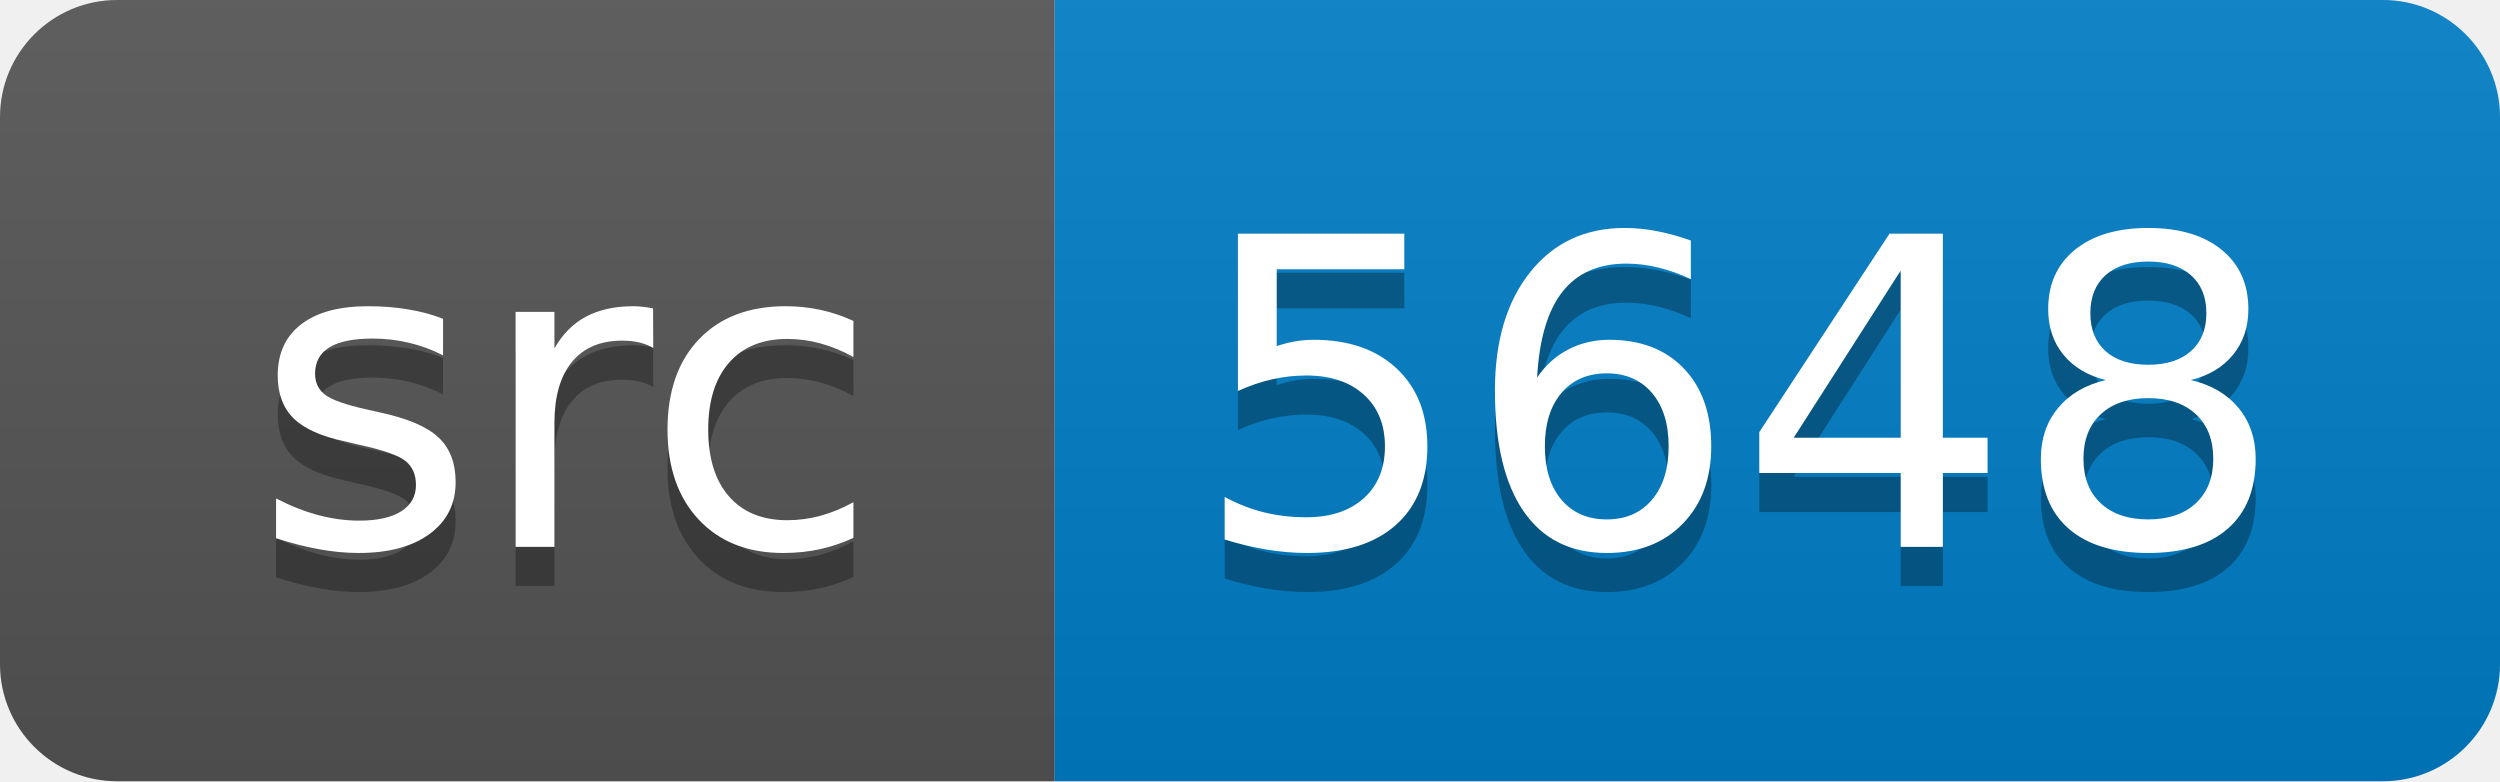
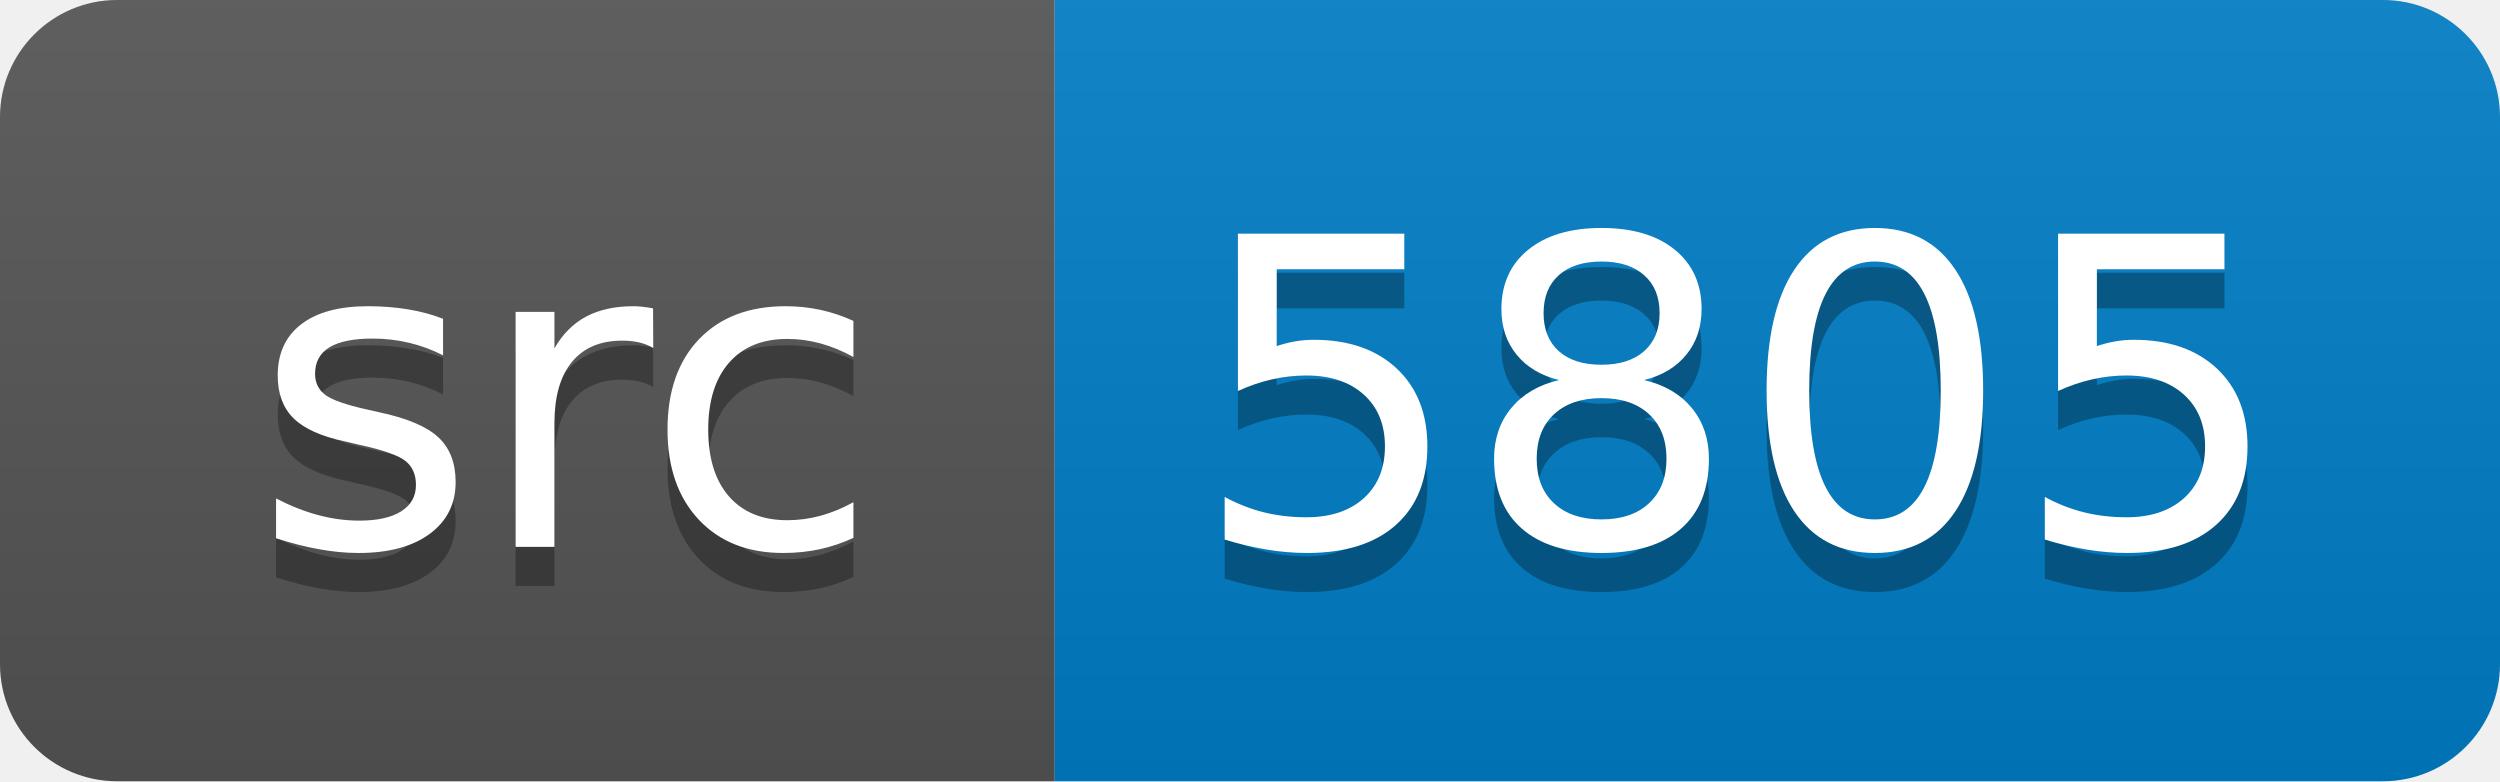
<svg xmlns="http://www.w3.org/2000/svg" width="64" height="20">
  <linearGradient id="smooth" x2="0" y2="100%">
    <stop offset="0" stop-color="#bbb" stop-opacity=".1" />
    <stop offset="1" stop-opacity=".1" />
  </linearGradient>
  <clipPath id="round">
    <rect width="64" height="20" rx="3" fill="#fff" />
  </clipPath>
  <g clip-path="url(#round)">
    <rect width="27" height="20" fill="#555" />
    <rect x="27" width="37" height="20" fill="#007ec6" />
    <rect width="64" height="20" fill="url(#smooth)" />
  </g>
  <g fill="#fff" text-anchor="middle" font-family="DejaVu Sans,Verdana,Geneva,sans-serif" font-size="110">
    <text x="145" y="150" fill="#010101" fill-opacity=".3" transform="scale(0.1)" textLength="170" lengthAdjust="spacing">src</text>
    <text x="145" y="140" transform="scale(0.1)" textLength="170" lengthAdjust="spacing">src</text>
-     <text x="445" y="150" fill="#010101" fill-opacity=".3" transform="scale(0.1)" textLength="270" lengthAdjust="spacing">5648</text>
-     <text x="445" y="140" transform="scale(0.1)" textLength="270" lengthAdjust="spacing">5648</text>
+     <text x="445" y="150" fill="#010101" fill-opacity=".3" transform="scale(0.1)" textLength="270" lengthAdjust="spacing">5805</text>
+     <text x="445" y="140" transform="scale(0.1)" textLength="270" lengthAdjust="spacing">5805</text>
  </g>
</svg>
